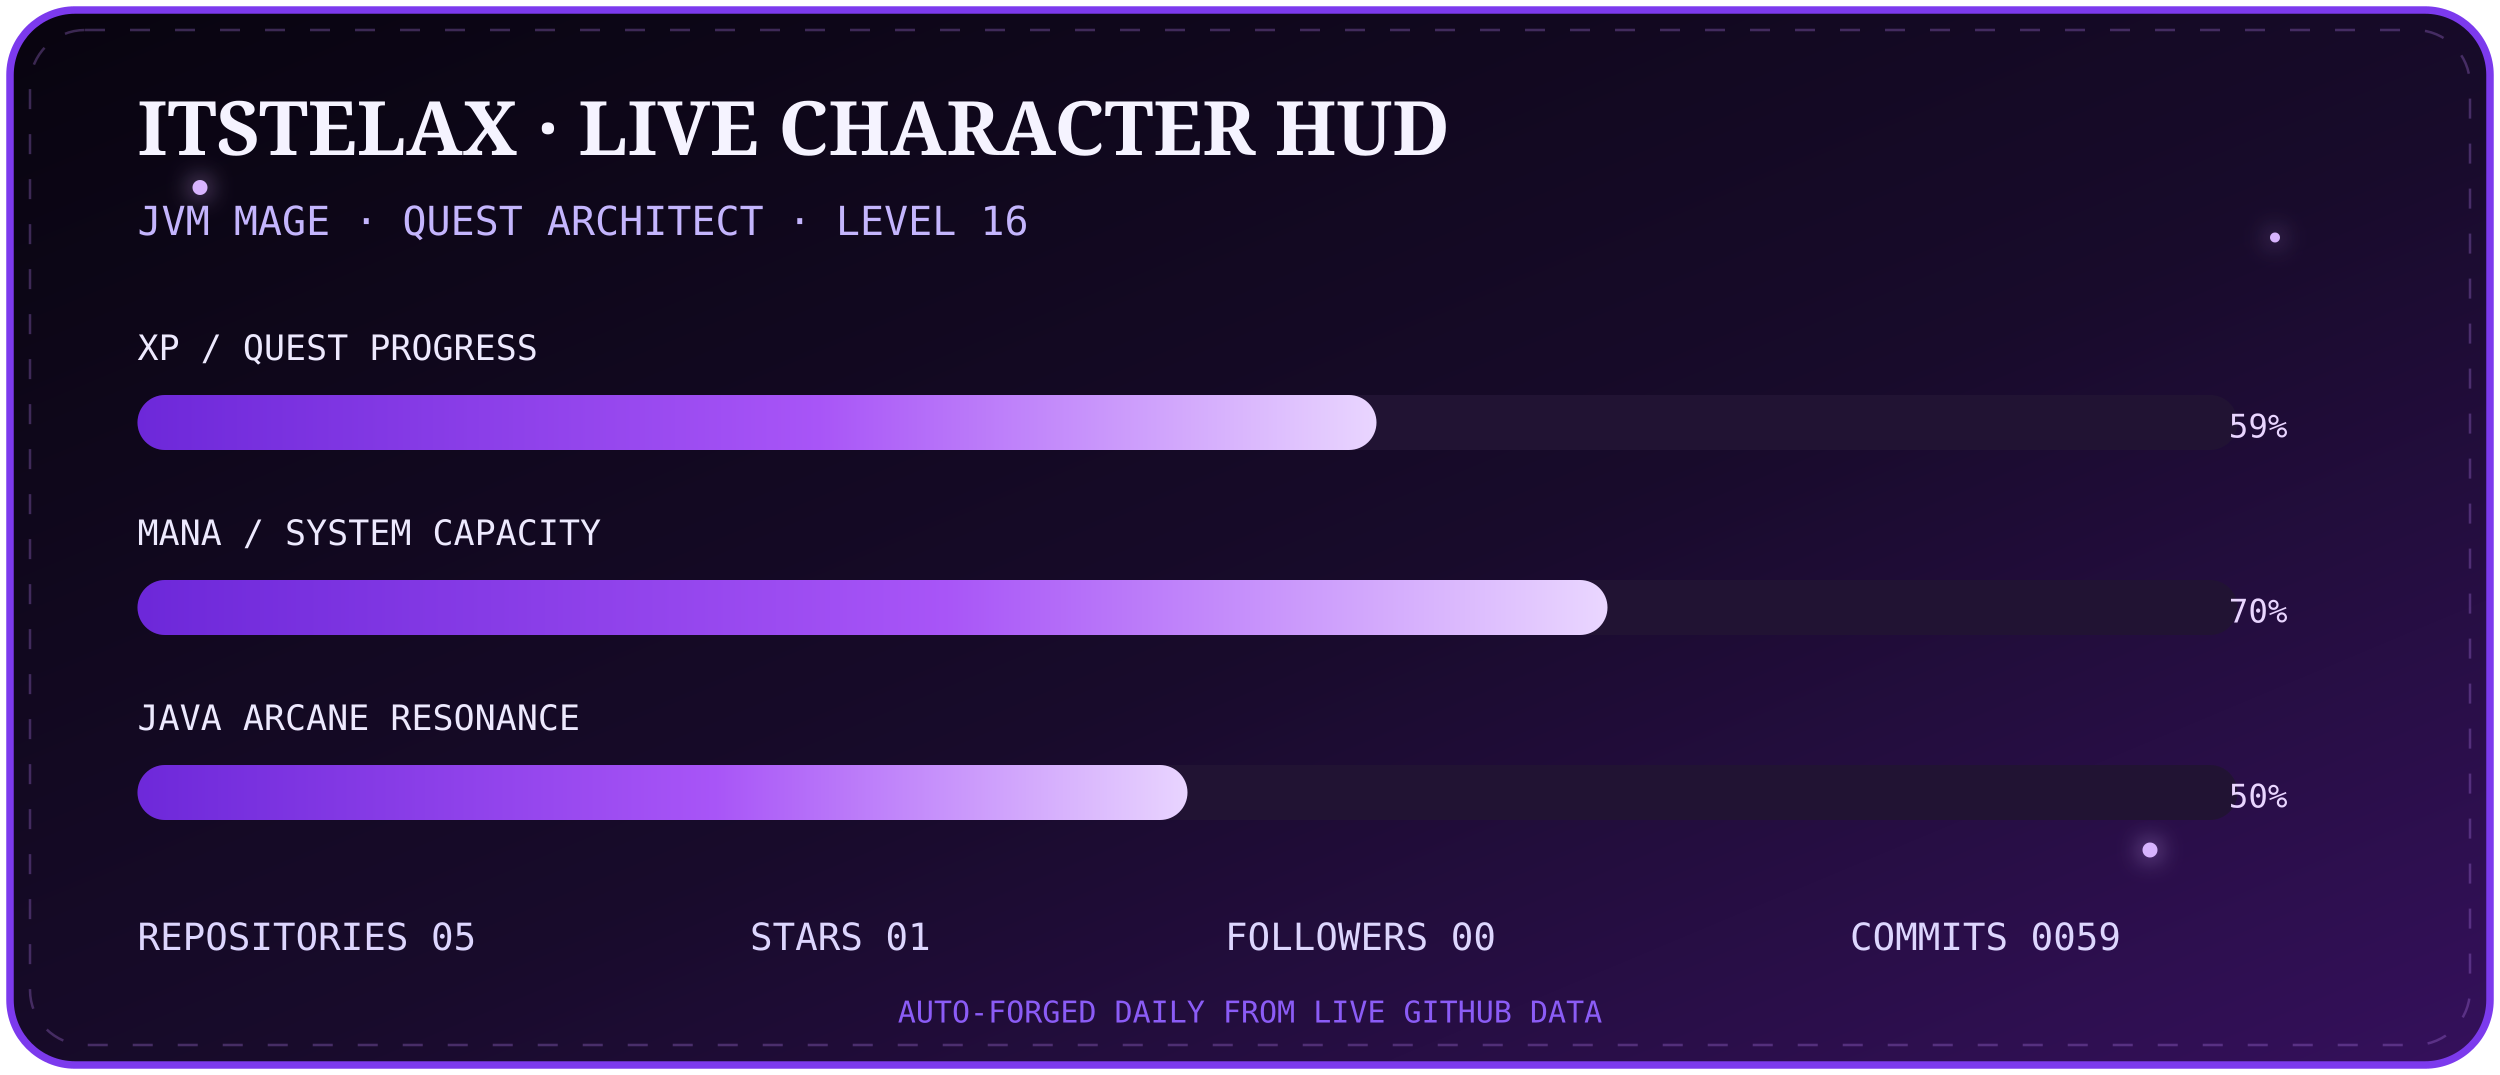
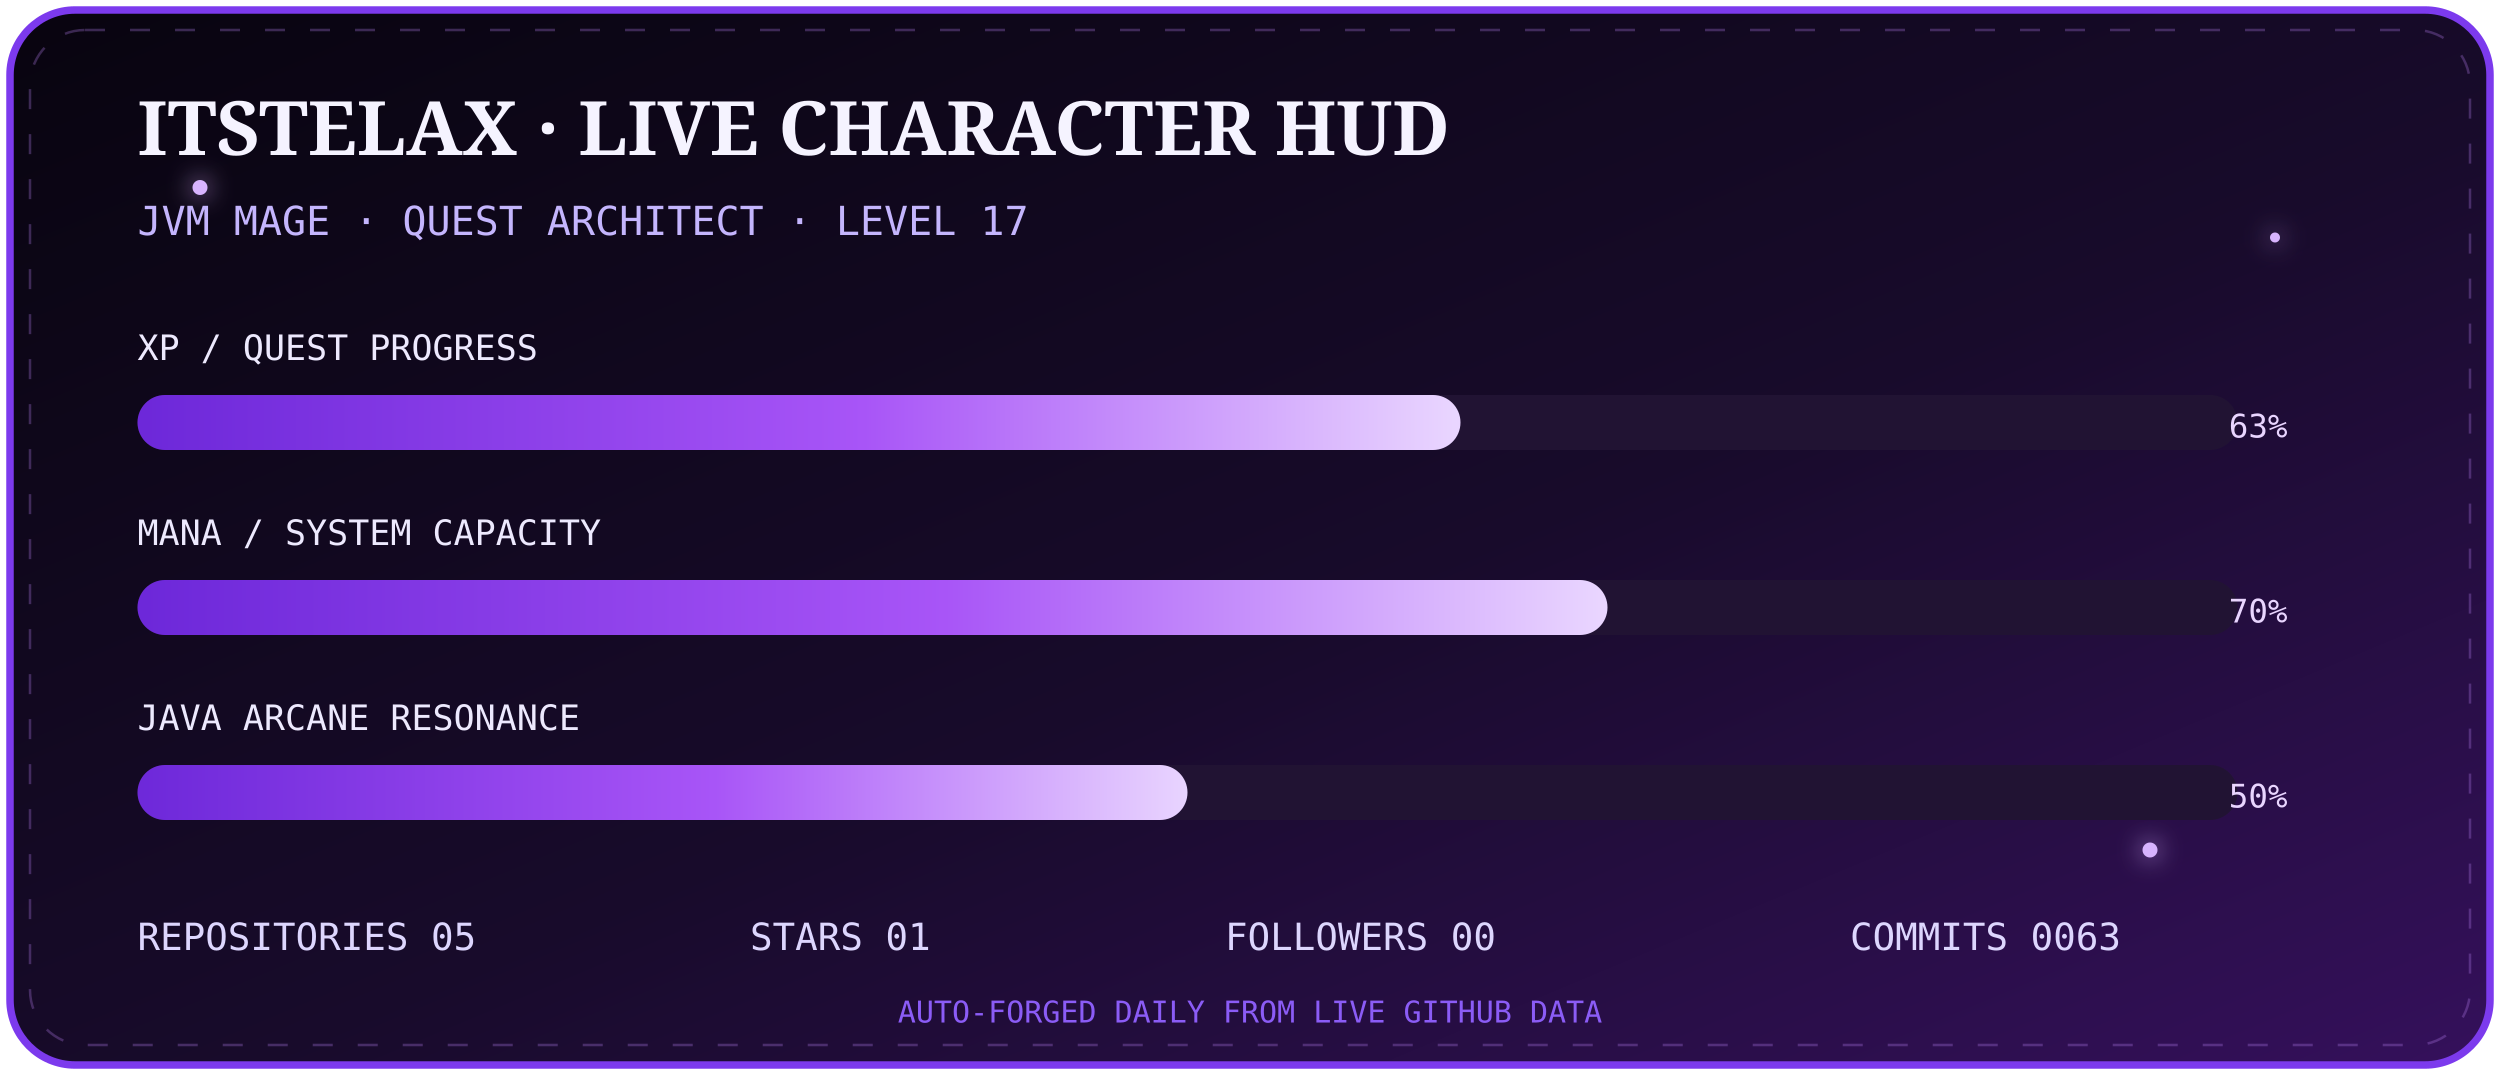
<svg xmlns="http://www.w3.org/2000/svg" width="1000" height="430" viewBox="0 0 1000 430">
  <defs>
    <linearGradient id="bg" x1="0" y1="0" x2="1" y2="1">
      <stop stop-color="#08040f" />
      <stop offset=".55" stop-color="#180b2b" />
      <stop offset="1" stop-color="#35105c" />
    </linearGradient>
    <linearGradient id="bar" x1="0" x2="1">
      <stop stop-color="#6d28d9" />
      <stop offset=".55" stop-color="#a855f7" />
      <stop offset="1" stop-color="#e9d5ff" />
    </linearGradient>
    <filter id="g">
      <feGaussianBlur stdDeviation="5" result="b" />
      <feMerge>
        <feMergeNode in="b" />
        <feMergeNode in="SourceGraphic" />
      </feMerge>
    </filter>
  </defs>
  <rect x="4" y="4" width="992" height="422" rx="26" fill="url(#bg)" stroke="#7c3aed" stroke-width="3" />
  <rect x="12" y="12" width="976" height="406" rx="22" fill="none" stroke="#c084fc" opacity=".28" stroke-dasharray="8 10">
    <animate attributeName="stroke-dashoffset" from="0" to="-72" dur="8s" repeatCount="indefinite" />
  </rect>
  <g fill="#d8b4fe" filter="url(#g)">
    <circle cx="80" cy="75" r="3">
      <animate attributeName="opacity" values=".2;1;.2" dur="2s" repeatCount="indefinite" />
    </circle>
    <circle cx="910" cy="95" r="2">
      <animate attributeName="opacity" values=".1;.9;.1" dur="2.8s" repeatCount="indefinite" />
    </circle>
    <circle cx="860" cy="340" r="3">
      <animate attributeName="opacity" values=".2;1;.2" dur="3.4s" repeatCount="indefinite" />
    </circle>
  </g>
  <text x="55" y="62" fill="#f5f3ff" font-size="30" font-family="Georgia,serif" font-weight="700">ITSTELAX · LIVE CHARACTER HUD</text>
-   <text x="55" y="94" fill="#c4b5fd" font-size="16" font-family="monospace">JVM MAGE · QUEST ARCHITECT · LEVEL 16</text>
+   <text x="55" y="94" fill="#c4b5fd" font-size="16" font-family="monospace">JVM MAGE · QUEST ARCHITECT · LEVEL 17</text>
  <g font-family="monospace">
    <text x="55" y="144" fill="#ede9fe" font-size="14">XP / QUEST PROGRESS</text>
    <rect x="55" y="158" width="840" height="22" rx="11" fill="#211333" />
-     <rect x="55" y="158" width="495.6" height="22" rx="11" fill="url(#bar)">
+     <rect x="55" y="158" width="529.2" height="22" rx="11" fill="url(#bar)">
      <animate attributeName="opacity" values=".75;1;.75" dur="2.5s" repeatCount="indefinite" />
    </rect>
-     <text x="915" y="175" text-anchor="end" fill="#e9d5ff" font-size="13">59%</text>
+     <text x="915" y="175" text-anchor="end" fill="#e9d5ff" font-size="13">63%</text>
    <text x="55" y="218" fill="#ede9fe" font-size="14">MANA / SYSTEM CAPACITY</text>
    <rect x="55" y="232" width="840" height="22" rx="11" fill="#211333" />
    <rect x="55" y="232" width="588.0" height="22" rx="11" fill="url(#bar)" />
    <text x="915" y="249" text-anchor="end" fill="#e9d5ff" font-size="13">70%</text>
    <text x="55" y="292" fill="#ede9fe" font-size="14">JAVA ARCANE RESONANCE</text>
    <rect x="55" y="306" width="840" height="22" rx="11" fill="#211333" />
    <rect x="55" y="306" width="420.0" height="22" rx="11" fill="url(#bar)" />
    <text x="915" y="323" text-anchor="end" fill="#e9d5ff" font-size="13">50%</text>
  </g>
  <g font-family="monospace" font-size="15" fill="#ddd6fe">
    <text x="55" y="380">REPOSITORIES  05</text>
    <text x="300" y="380">STARS  01</text>
    <text x="490" y="380">FOLLOWERS  00</text>
-     <text x="740" y="380">COMMITS  0059</text>
+     <text x="740" y="380">COMMITS  0063</text>
  </g>
  <text x="500" y="409" text-anchor="middle" fill="#8b5cf6" font-size="12" font-family="monospace">AUTO-FORGED DAILY FROM LIVE GITHUB DATA</text>
</svg>
